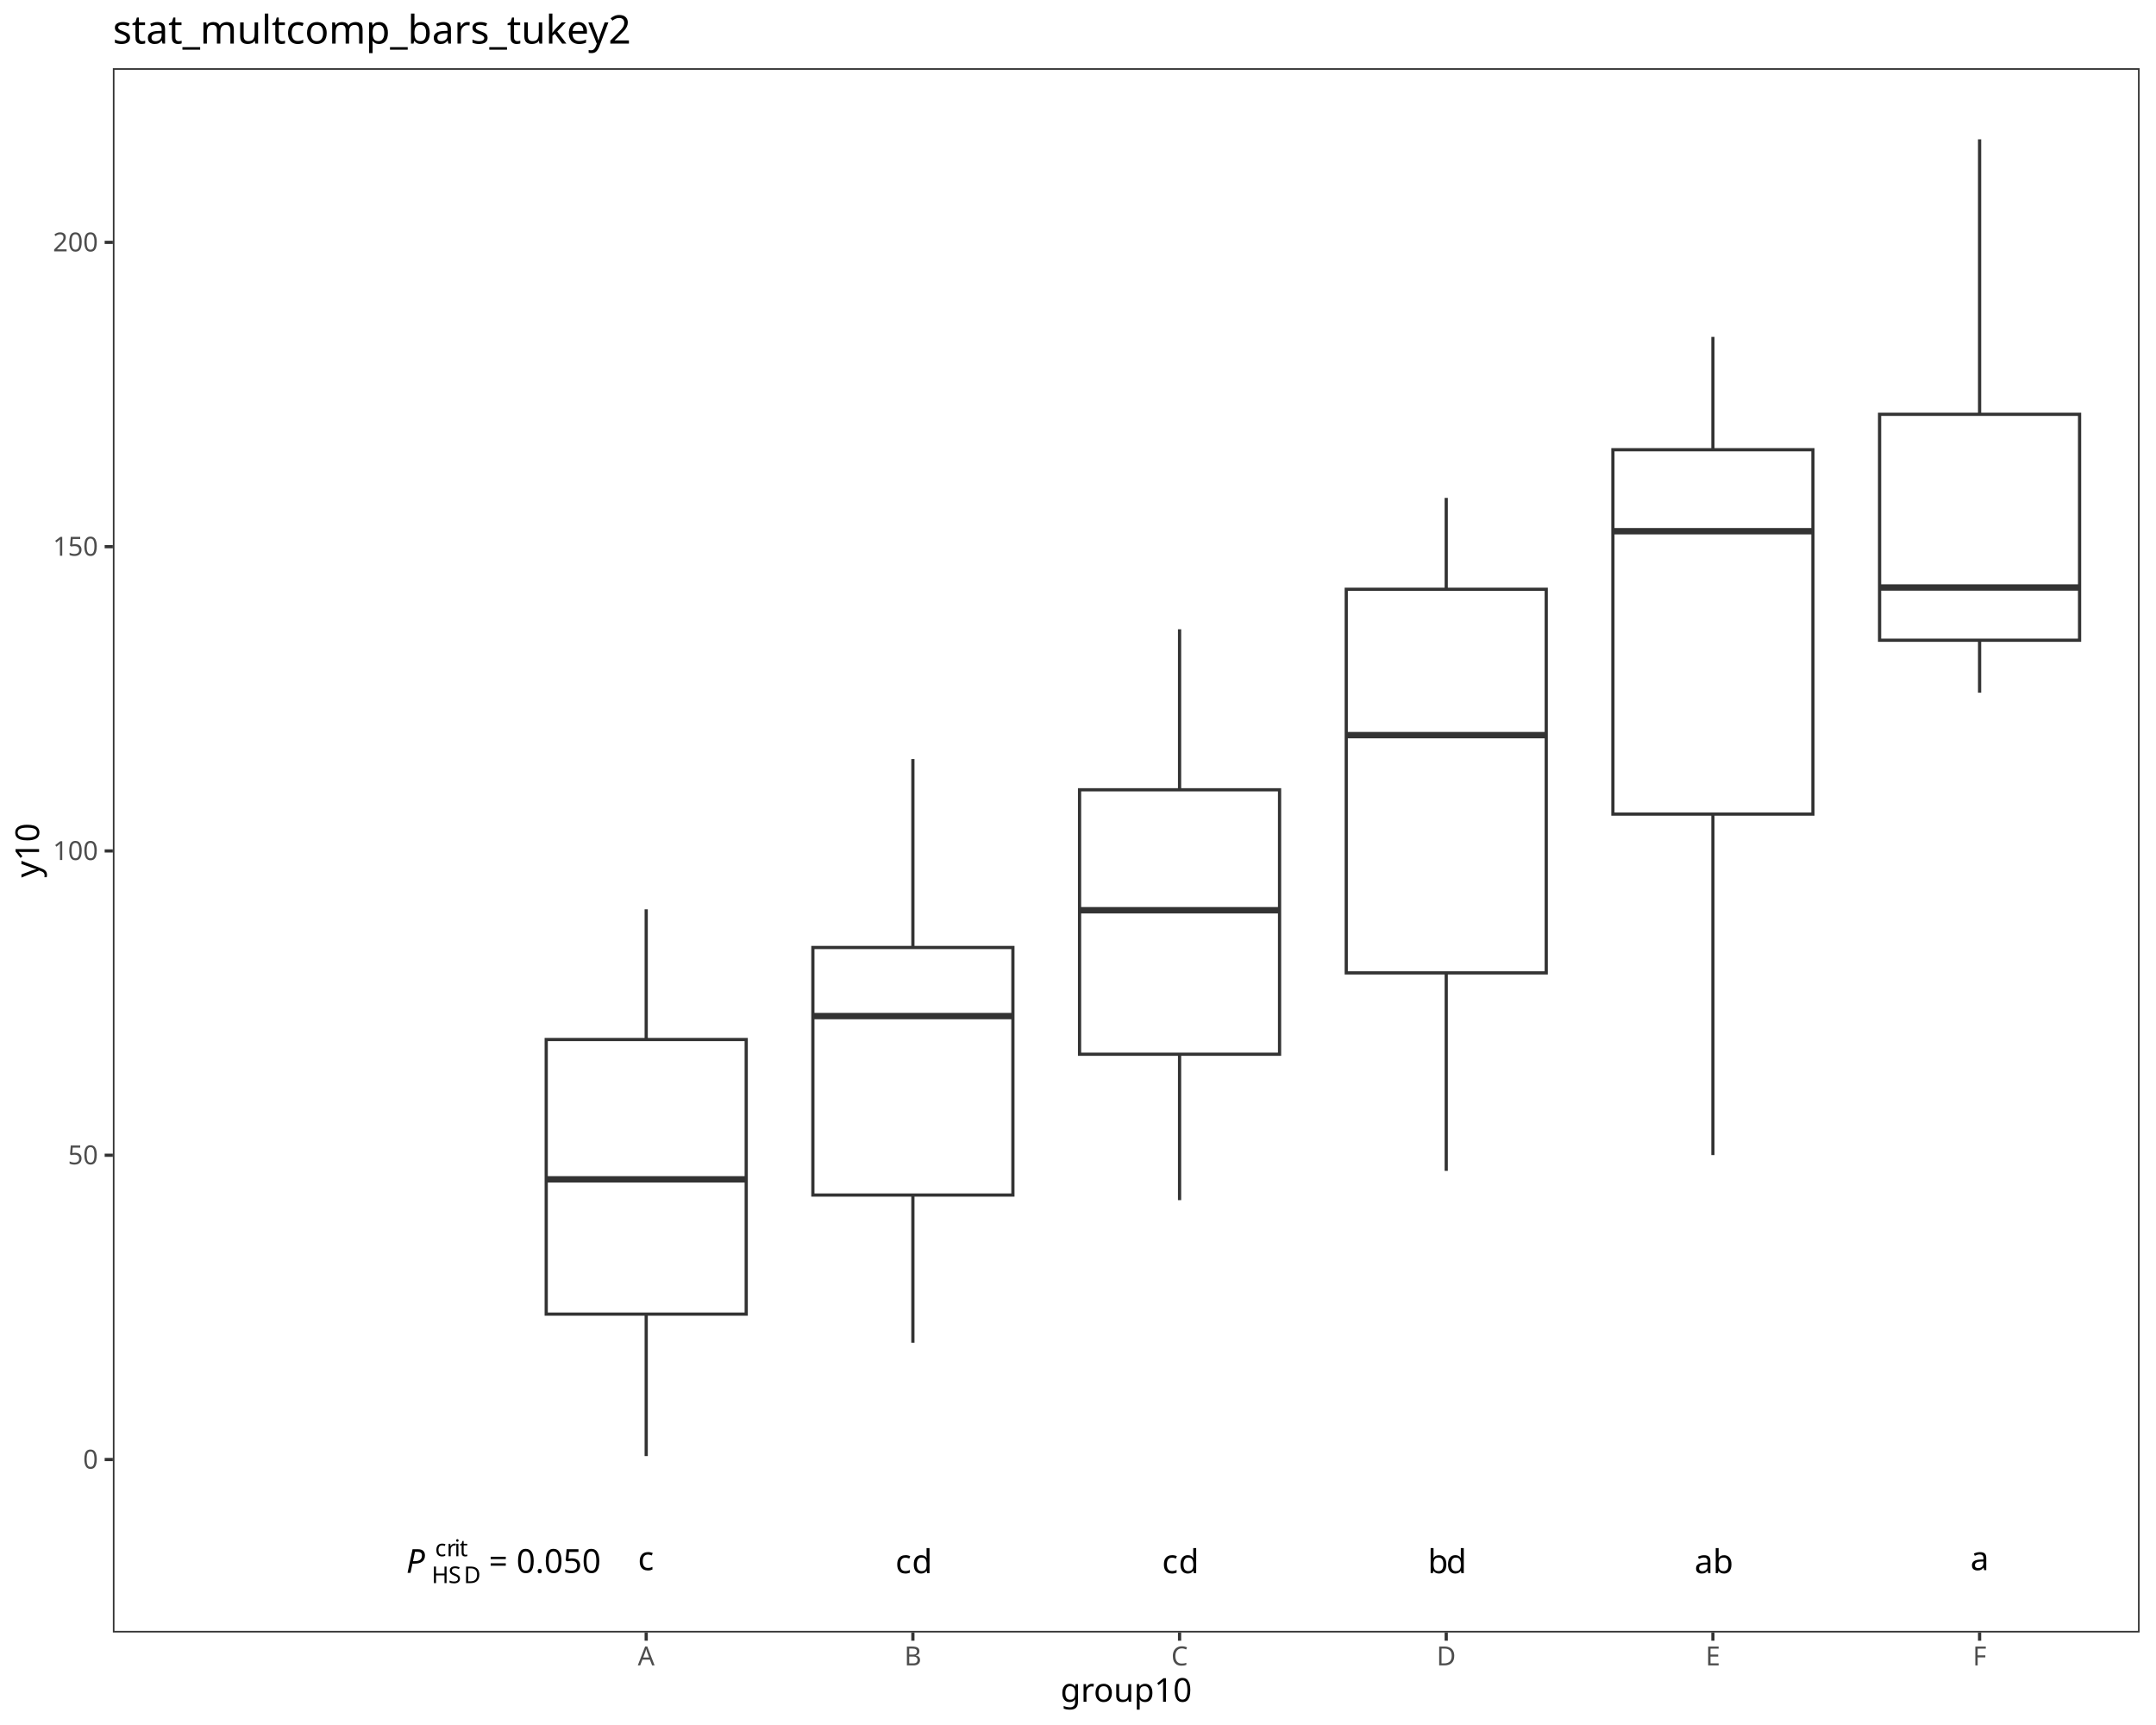
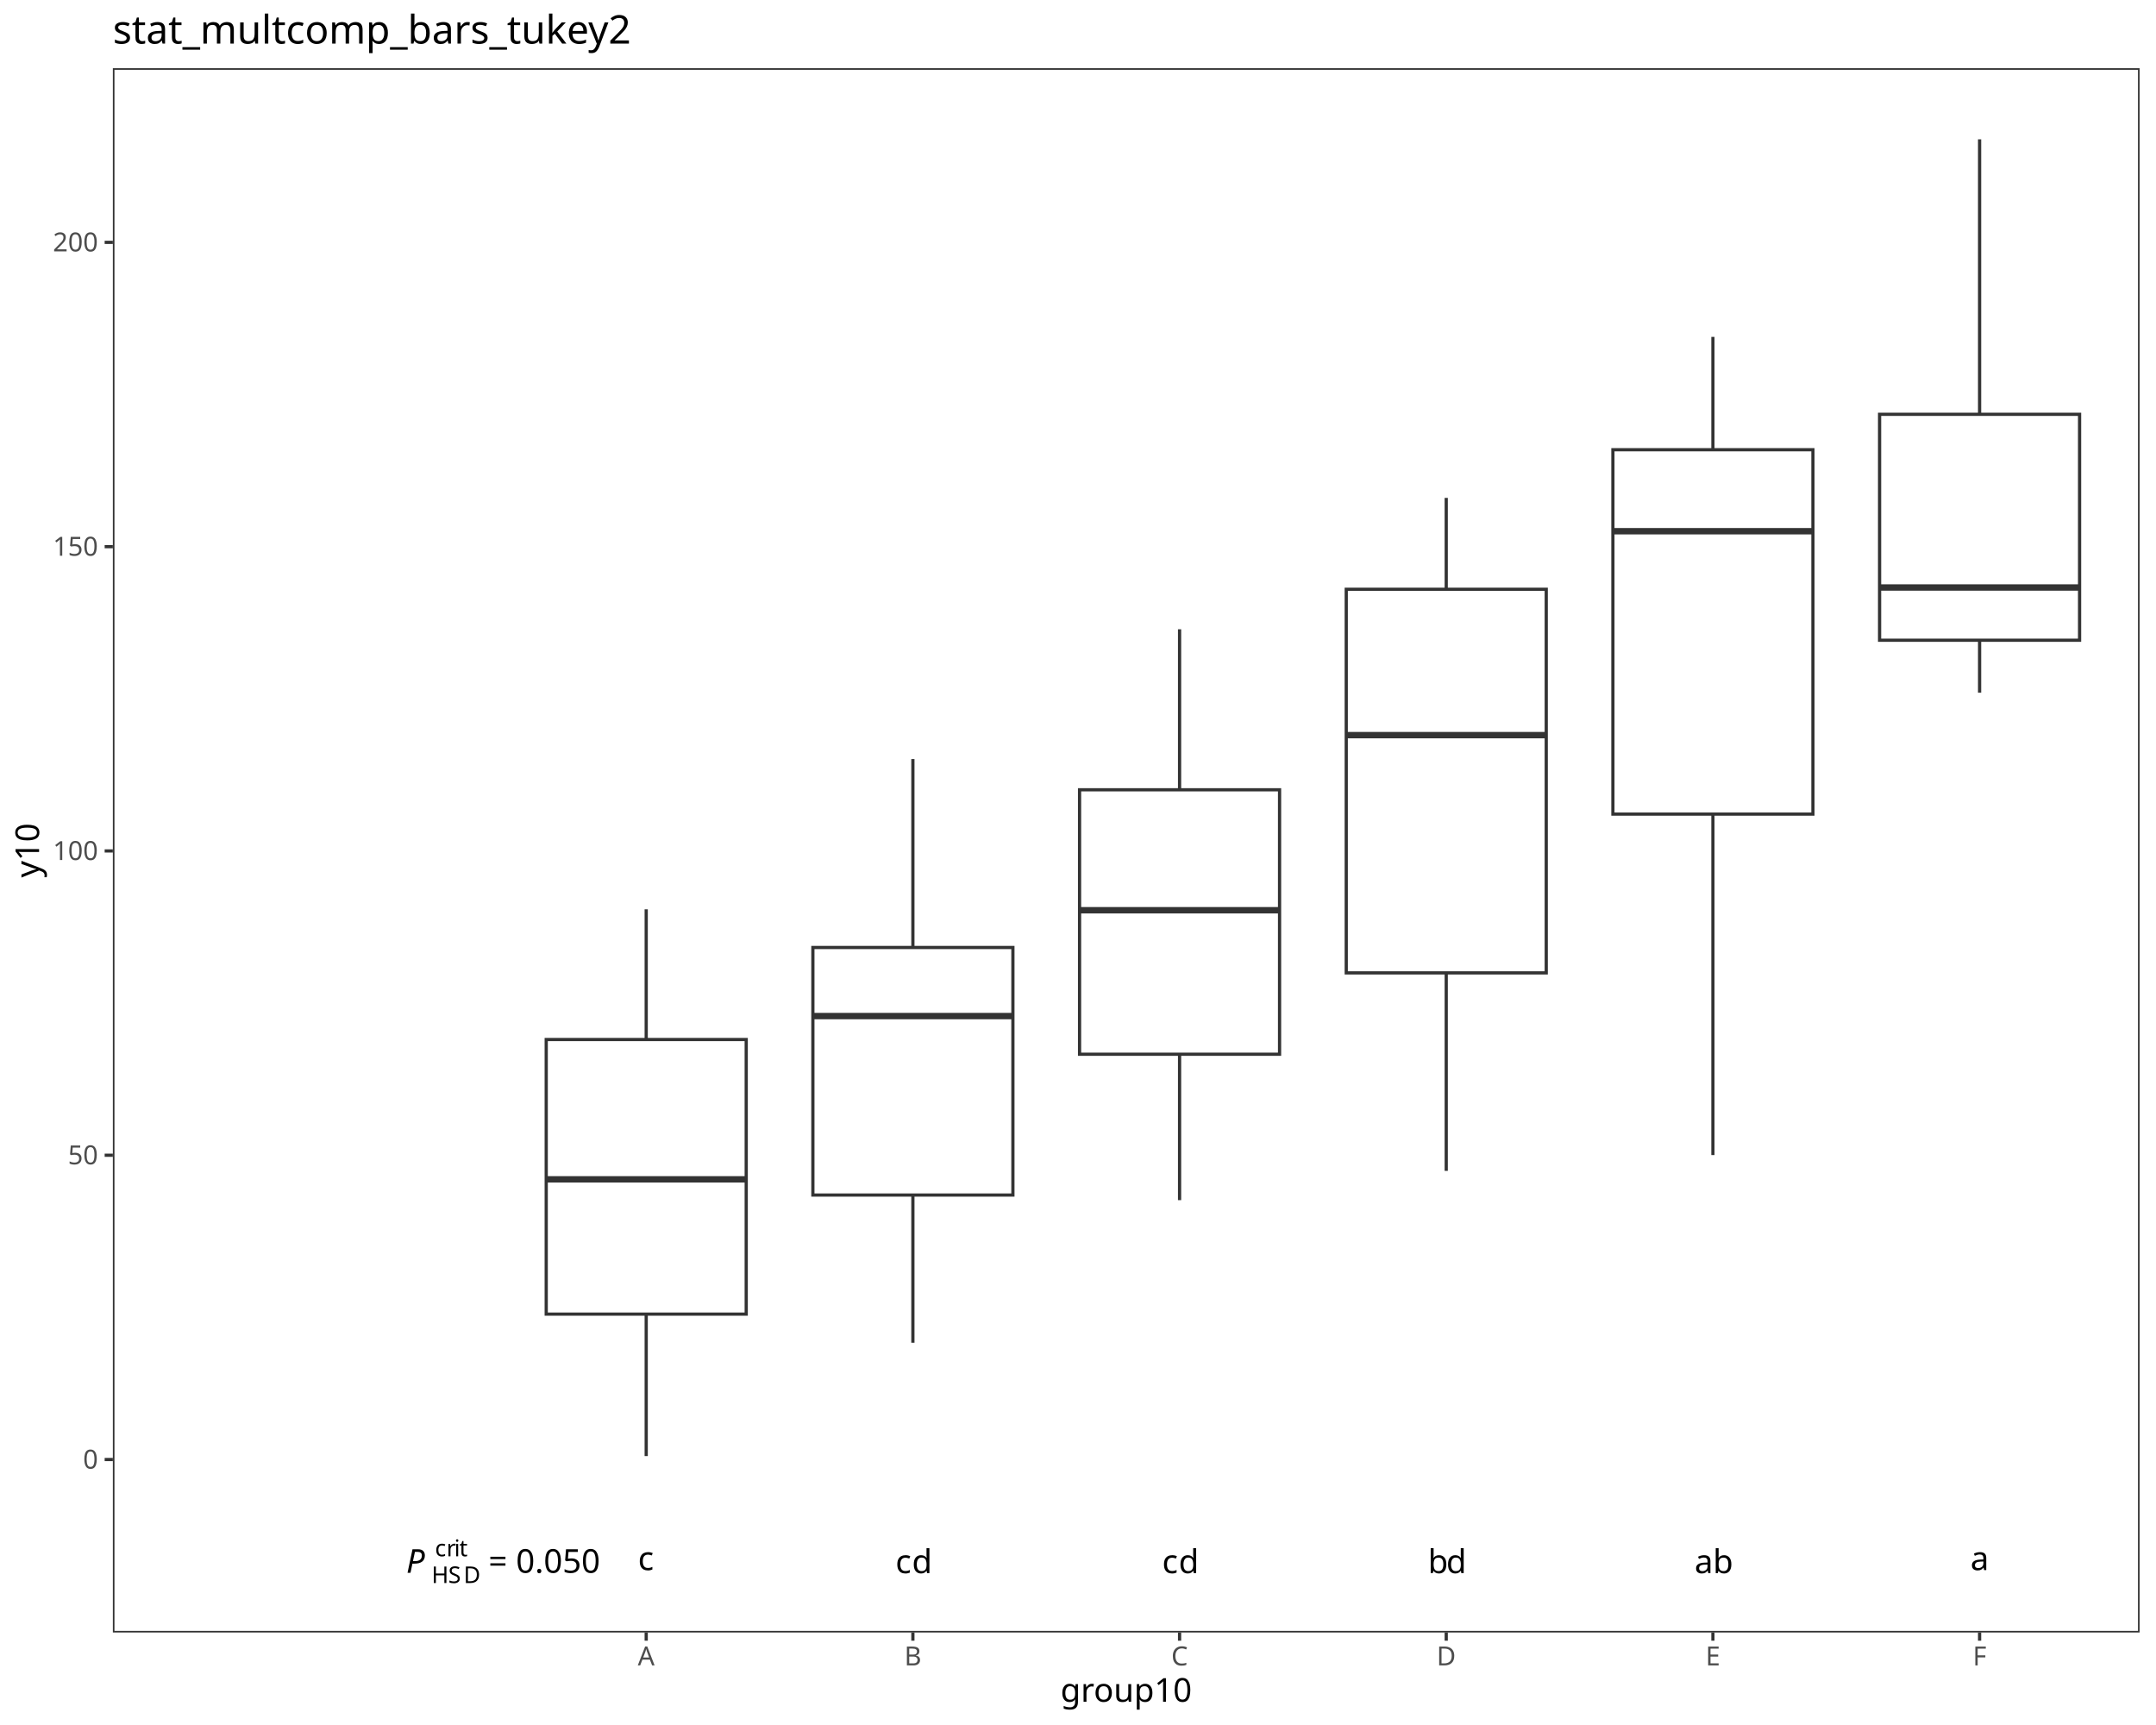
<svg xmlns="http://www.w3.org/2000/svg" class="svglite" data-engine-version="2.0" width="720.00pt" height="576.00pt" viewBox="0 0 720.00 576.00">
  <defs>
    <style type="text/css">
    .svglite line, .svglite polyline, .svglite polygon, .svglite path, .svglite rect, .svglite circle {
      fill: none;
      stroke: #000000;
      stroke-linecap: round;
      stroke-linejoin: round;
      stroke-miterlimit: 10.00;
    }
  </style>
  </defs>
  <rect width="100%" height="100%" style="stroke: none; fill: #FFFFFF;" />
  <defs>
    <clipPath id="cpMC4wMHw3MjAuMDB8MC4wMHw1NzYuMDA=">
      <rect x="0.00" y="0.00" width="720.00" height="576.00" />
    </clipPath>
  </defs>
  <g clip-path="url(#cpMC4wMHw3MjAuMDB8MC4wMHw1NzYuMDA=)">
    <rect x="0.00" y="0.00" width="720.00" height="576.00" style="stroke-width: 1.07; stroke: #FFFFFF; fill: #FFFFFF;" />
  </g>
  <defs>
    <clipPath id="cpMzcuNjl8NzE0LjUyfDIyLjc4fDU0NS4xMQ==">
      <rect x="37.69" y="22.78" width="676.83" height="522.33" />
    </clipPath>
  </defs>
  <g clip-path="url(#cpMzcuNjl8NzE0LjUyfDIyLjc4fDU0NS4xMQ==)">
    <rect x="37.69" y="22.78" width="676.83" height="522.33" style="stroke-width: 1.07; stroke: none; fill: #FFFFFF;" />
    <line x1="215.80" y1="347.11" x2="215.80" y2="303.63" style="stroke-width: 1.07; stroke: #333333; stroke-linecap: butt;" />
    <line x1="215.80" y1="438.80" x2="215.80" y2="486.20" style="stroke-width: 1.07; stroke: #333333; stroke-linecap: butt;" />
    <polygon points="182.41,347.11 182.41,438.80 249.20,438.80 249.20,347.11 182.41,347.11 " style="stroke-width: 1.07; stroke: #333333; stroke-linecap: butt; stroke-linejoin: miter; fill: #FFFFFF;" />
    <line x1="182.41" y1="393.80" x2="249.20" y2="393.80" style="stroke-width: 2.13; stroke: #333333; stroke-linecap: butt; stroke-linejoin: miter;" />
    <line x1="304.86" y1="316.38" x2="304.86" y2="253.46" style="stroke-width: 1.07; stroke: #333333; stroke-linecap: butt;" />
    <line x1="304.86" y1="399.04" x2="304.86" y2="448.35" style="stroke-width: 1.07; stroke: #333333; stroke-linecap: butt;" />
    <polygon points="271.46,316.38 271.46,399.04 338.26,399.04 338.26,316.38 271.46,316.38 " style="stroke-width: 1.07; stroke: #333333; stroke-linecap: butt; stroke-linejoin: miter; fill: #FFFFFF;" />
    <line x1="271.46" y1="339.28" x2="338.26" y2="339.28" style="stroke-width: 2.13; stroke: #333333; stroke-linecap: butt; stroke-linejoin: miter;" />
    <line x1="393.92" y1="263.72" x2="393.92" y2="210.12" style="stroke-width: 1.07; stroke: #333333; stroke-linecap: butt;" />
    <line x1="393.92" y1="352.02" x2="393.92" y2="400.75" style="stroke-width: 1.07; stroke: #333333; stroke-linecap: butt;" />
    <polygon points="360.52,263.72 360.52,352.02 427.31,352.02 427.31,263.72 360.52,263.72 " style="stroke-width: 1.07; stroke: #333333; stroke-linecap: butt; stroke-linejoin: miter; fill: #FFFFFF;" />
    <line x1="360.52" y1="303.94" x2="427.31" y2="303.94" style="stroke-width: 2.13; stroke: #333333; stroke-linecap: butt; stroke-linejoin: miter;" />
    <line x1="482.97" y1="196.77" x2="482.97" y2="166.26" style="stroke-width: 1.07; stroke: #333333; stroke-linecap: butt;" />
    <line x1="482.97" y1="324.86" x2="482.97" y2="390.96" style="stroke-width: 1.07; stroke: #333333; stroke-linecap: butt;" />
    <polygon points="449.58,196.77 449.58,324.86 516.37,324.86 516.37,196.77 449.58,196.77 " style="stroke-width: 1.07; stroke: #333333; stroke-linecap: butt; stroke-linejoin: miter; fill: #FFFFFF;" />
    <line x1="449.58" y1="245.47" x2="516.37" y2="245.47" style="stroke-width: 2.13; stroke: #333333; stroke-linecap: butt; stroke-linejoin: miter;" />
    <line x1="572.03" y1="150.17" x2="572.03" y2="112.49" style="stroke-width: 1.07; stroke: #333333; stroke-linecap: butt;" />
    <line x1="572.03" y1="271.84" x2="572.03" y2="385.68" style="stroke-width: 1.07; stroke: #333333; stroke-linecap: butt;" />
    <polygon points="538.63,150.17 538.63,271.84 605.43,271.84 605.43,150.17 538.63,150.17 " style="stroke-width: 1.07; stroke: #333333; stroke-linecap: butt; stroke-linejoin: miter; fill: #FFFFFF;" />
    <line x1="538.63" y1="177.38" x2="605.43" y2="177.38" style="stroke-width: 2.13; stroke: #333333; stroke-linecap: butt; stroke-linejoin: miter;" />
    <line x1="661.09" y1="138.34" x2="661.09" y2="46.53" style="stroke-width: 1.07; stroke: #333333; stroke-linecap: butt;" />
    <line x1="661.09" y1="213.78" x2="661.09" y2="231.31" style="stroke-width: 1.07; stroke: #333333; stroke-linecap: butt;" />
    <polygon points="627.69,138.34 627.69,213.78 694.48,213.78 694.48,138.34 627.69,138.34 " style="stroke-width: 1.07; stroke: #333333; stroke-linecap: butt; stroke-linejoin: miter; fill: #FFFFFF;" />
    <line x1="627.69" y1="196.17" x2="694.48" y2="196.17" style="stroke-width: 2.13; stroke: #333333; stroke-linecap: butt; stroke-linejoin: miter;" />
-     <text x="135.65" y="525.20" style="font-size: 11.04px; font-style: italic; font-family: sans;" textLength="7.37px" lengthAdjust="spacingAndGlyphs">P</text>
-     <text x="144.16" y="528.62" style="font-size: 7.73px; font-family: sans;" textLength="5.58px" lengthAdjust="spacingAndGlyphs">H</text>
-     <text x="149.74" y="528.62" style="font-size: 7.73px; font-family: sans;" textLength="5.16px" lengthAdjust="spacingAndGlyphs">S</text>
-     <text x="154.89" y="528.62" style="font-size: 7.73px; font-family: sans;" textLength="5.58px" lengthAdjust="spacingAndGlyphs">D</text>
-     <text x="145.30" y="519.65" style="font-size: 7.73px; font-family: sans;" textLength="3.87px" lengthAdjust="spacingAndGlyphs">c</text>
-     <text x="149.16" y="519.65" style="font-size: 7.73px; font-family: sans;" textLength="2.57px" lengthAdjust="spacingAndGlyphs">r</text>
-     <text x="151.74" y="519.65" style="font-size: 7.73px; font-family: sans;" textLength="1.72px" lengthAdjust="spacingAndGlyphs">i</text>
-     <text x="153.45" y="519.65" style="font-size: 7.73px; font-family: sans;" textLength="2.15px" lengthAdjust="spacingAndGlyphs">t</text>
-     <text x="160.48" y="525.20" style="font-size: 11.04px; font-family: sans;" textLength="2.76px" lengthAdjust="spacingAndGlyphs"> </text>
-     <text x="163.24" y="525.20" style="font-size: 11.04px; font-family: sans;" textLength="6.45px" lengthAdjust="spacingAndGlyphs">=</text>
-     <text x="169.69" y="525.20" style="font-size: 11.04px; font-family: sans;" textLength="2.76px" lengthAdjust="spacingAndGlyphs"> </text>
-     <text x="172.45" y="525.20" style="font-size: 11.04px; font-family: sans;" textLength="27.63px" lengthAdjust="spacingAndGlyphs">0.050</text>
-     <text x="213.04" y="524.29" style="font-size: 11.04px; font-family: sans;" textLength="5.52px" lengthAdjust="spacingAndGlyphs">c</text>
-     <text x="299.03" y="525.32" style="font-size: 11.04px; font-family: sans;" textLength="5.52px" lengthAdjust="spacingAndGlyphs">c</text>
-     <text x="304.55" y="525.32" style="font-size: 11.04px; font-family: sans;" textLength="6.14px" lengthAdjust="spacingAndGlyphs">d</text>
-     <text x="388.08" y="525.32" style="font-size: 11.04px; font-family: sans;" textLength="5.52px" lengthAdjust="spacingAndGlyphs">c</text>
-     <text x="393.61" y="525.32" style="font-size: 11.04px; font-family: sans;" textLength="6.14px" lengthAdjust="spacingAndGlyphs">d</text>
-     <text x="476.83" y="525.32" style="font-size: 11.04px; font-family: sans;" textLength="6.14px" lengthAdjust="spacingAndGlyphs">b</text>
-     <text x="482.97" y="525.32" style="font-size: 11.04px; font-family: sans;" textLength="6.14px" lengthAdjust="spacingAndGlyphs">d</text>
-     <text x="565.89" y="525.32" style="font-size: 11.04px; font-family: sans;" textLength="6.14px" lengthAdjust="spacingAndGlyphs">a</text>
-     <text x="572.03" y="525.32" style="font-size: 11.04px; font-family: sans;" textLength="6.14px" lengthAdjust="spacingAndGlyphs">b</text>
-     <text x="658.02" y="524.29" style="font-size: 11.04px; font-family: sans;" textLength="6.14px" lengthAdjust="spacingAndGlyphs">a</text>
+     <text x="135.65" y="525.18" style="font-size: 11.00px; font-style: italic; font-family: sans;" textLength="7.34px" lengthAdjust="spacingAndGlyphs">P</text>
+     <text x="144.13" y="528.59" style="font-size: 7.70px; font-family: sans;" textLength="5.56px" lengthAdjust="spacingAndGlyphs">H</text>
+     <text x="149.69" y="528.59" style="font-size: 7.70px; font-family: sans;" textLength="5.14px" lengthAdjust="spacingAndGlyphs">S</text>
+     <text x="154.83" y="528.59" style="font-size: 7.70px; font-family: sans;" textLength="5.56px" lengthAdjust="spacingAndGlyphs">D</text>
+     <text x="145.26" y="519.66" style="font-size: 7.70px; font-family: sans;" textLength="3.85px" lengthAdjust="spacingAndGlyphs">c</text>
+     <text x="149.11" y="519.66" style="font-size: 7.70px; font-family: sans;" textLength="2.56px" lengthAdjust="spacingAndGlyphs">r</text>
+     <text x="151.68" y="519.66" style="font-size: 7.70px; font-family: sans;" textLength="1.71px" lengthAdjust="spacingAndGlyphs">i</text>
+     <text x="153.39" y="519.66" style="font-size: 7.70px; font-family: sans;" textLength="2.14px" lengthAdjust="spacingAndGlyphs">t</text>
+     <text x="160.39" y="525.18" style="font-size: 11.00px; font-family: sans;" textLength="2.75px" lengthAdjust="spacingAndGlyphs"> </text>
+     <text x="163.14" y="525.18" style="font-size: 11.00px; font-family: sans;" textLength="6.43px" lengthAdjust="spacingAndGlyphs">=</text>
+     <text x="169.57" y="525.18" style="font-size: 11.00px; font-family: sans;" textLength="2.75px" lengthAdjust="spacingAndGlyphs"> </text>
+     <text x="172.32" y="525.18" style="font-size: 11.00px; font-family: sans;" textLength="27.53px" lengthAdjust="spacingAndGlyphs">0.050</text>
+     <text x="213.05" y="524.28" style="font-size: 11.00px; font-family: sans;" textLength="5.50px" lengthAdjust="spacingAndGlyphs">c</text>
+     <text x="299.05" y="525.30" style="font-size: 11.00px; font-family: sans;" textLength="5.50px" lengthAdjust="spacingAndGlyphs">c</text>
+     <text x="304.55" y="525.30" style="font-size: 11.00px; font-family: sans;" textLength="6.12px" lengthAdjust="spacingAndGlyphs">d</text>
+     <text x="388.10" y="525.30" style="font-size: 11.00px; font-family: sans;" textLength="5.50px" lengthAdjust="spacingAndGlyphs">c</text>
+     <text x="393.61" y="525.30" style="font-size: 11.00px; font-family: sans;" textLength="6.12px" lengthAdjust="spacingAndGlyphs">d</text>
+     <text x="476.85" y="525.30" style="font-size: 11.00px; font-family: sans;" textLength="6.12px" lengthAdjust="spacingAndGlyphs">b</text>
+     <text x="482.97" y="525.30" style="font-size: 11.00px; font-family: sans;" textLength="6.12px" lengthAdjust="spacingAndGlyphs">d</text>
+     <text x="565.91" y="525.30" style="font-size: 11.00px; font-family: sans;" textLength="6.12px" lengthAdjust="spacingAndGlyphs">a</text>
+     <text x="572.03" y="525.30" style="font-size: 11.00px; font-family: sans;" textLength="6.12px" lengthAdjust="spacingAndGlyphs">b</text>
+     <text x="658.03" y="524.28" style="font-size: 11.00px; font-family: sans;" textLength="6.12px" lengthAdjust="spacingAndGlyphs">a</text>
    <rect x="37.69" y="22.78" width="676.83" height="522.33" style="stroke-width: 1.07; stroke: #333333;" />
  </g>
  <g clip-path="url(#cpMC4wMHw3MjAuMDB8MC4wMHw1NzYuMDA=)">
    <text x="32.76" y="490.39" text-anchor="end" style="font-size: 8.80px; fill: #4D4D4D; font-family: sans;" textLength="4.89px" lengthAdjust="spacingAndGlyphs">0</text>
    <text x="32.76" y="388.78" text-anchor="end" style="font-size: 8.80px; fill: #4D4D4D; font-family: sans;" textLength="9.79px" lengthAdjust="spacingAndGlyphs">50</text>
    <text x="32.76" y="287.17" text-anchor="end" style="font-size: 8.80px; fill: #4D4D4D; font-family: sans;" textLength="14.68px" lengthAdjust="spacingAndGlyphs">100</text>
    <text x="32.76" y="185.56" text-anchor="end" style="font-size: 8.80px; fill: #4D4D4D; font-family: sans;" textLength="14.68px" lengthAdjust="spacingAndGlyphs">150</text>
    <text x="32.76" y="83.95" text-anchor="end" style="font-size: 8.80px; fill: #4D4D4D; font-family: sans;" textLength="14.68px" lengthAdjust="spacingAndGlyphs">200</text>
    <polyline points="34.95,487.36 37.69,487.36 " style="stroke-width: 1.07; stroke: #333333; stroke-linecap: butt;" />
    <polyline points="34.95,385.75 37.69,385.75 " style="stroke-width: 1.07; stroke: #333333; stroke-linecap: butt;" />
    <polyline points="34.95,284.14 37.69,284.14 " style="stroke-width: 1.07; stroke: #333333; stroke-linecap: butt;" />
    <polyline points="34.95,182.54 37.69,182.54 " style="stroke-width: 1.07; stroke: #333333; stroke-linecap: butt;" />
    <polyline points="34.95,80.93 37.69,80.93 " style="stroke-width: 1.07; stroke: #333333; stroke-linecap: butt;" />
    <polyline points="215.80,547.85 215.80,545.11 " style="stroke-width: 1.07; stroke: #333333; stroke-linecap: butt;" />
    <polyline points="304.86,547.85 304.86,545.11 " style="stroke-width: 1.07; stroke: #333333; stroke-linecap: butt;" />
    <polyline points="393.92,547.85 393.92,545.11 " style="stroke-width: 1.07; stroke: #333333; stroke-linecap: butt;" />
    <polyline points="482.97,547.85 482.97,545.11 " style="stroke-width: 1.07; stroke: #333333; stroke-linecap: butt;" />
    <polyline points="572.03,547.85 572.03,545.11 " style="stroke-width: 1.07; stroke: #333333; stroke-linecap: butt;" />
    <polyline points="661.09,547.85 661.09,545.11 " style="stroke-width: 1.07; stroke: #333333; stroke-linecap: butt;" />
    <text x="215.80" y="556.10" text-anchor="middle" style="font-size: 8.80px; fill: #4D4D4D; font-family: sans;" textLength="5.87px" lengthAdjust="spacingAndGlyphs">A</text>
    <text x="304.86" y="556.10" text-anchor="middle" style="font-size: 8.80px; fill: #4D4D4D; font-family: sans;" textLength="5.87px" lengthAdjust="spacingAndGlyphs">B</text>
    <text x="393.92" y="556.10" text-anchor="middle" style="font-size: 8.80px; fill: #4D4D4D; font-family: sans;" textLength="6.36px" lengthAdjust="spacingAndGlyphs">C</text>
    <text x="482.97" y="556.10" text-anchor="middle" style="font-size: 8.80px; fill: #4D4D4D; font-family: sans;" textLength="6.36px" lengthAdjust="spacingAndGlyphs">D</text>
    <text x="572.03" y="556.10" text-anchor="middle" style="font-size: 8.80px; fill: #4D4D4D; font-family: sans;" textLength="5.87px" lengthAdjust="spacingAndGlyphs">E</text>
    <text x="661.09" y="556.10" text-anchor="middle" style="font-size: 8.80px; fill: #4D4D4D; font-family: sans;" textLength="5.38px" lengthAdjust="spacingAndGlyphs">F</text>
    <text x="376.10" y="568.24" text-anchor="middle" style="font-size: 11.00px; font-family: sans;" textLength="40.37px" lengthAdjust="spacingAndGlyphs">group10</text>
    <text transform="translate(13.05,283.95) rotate(-90)" text-anchor="middle" style="font-size: 11.00px; font-family: sans;" textLength="17.74px" lengthAdjust="spacingAndGlyphs">y10</text>
    <text x="37.69" y="14.56" style="font-size: 13.20px; font-family: sans;" textLength="165.12px" lengthAdjust="spacingAndGlyphs">stat_multcomp_bars_tukey2</text>
  </g>
</svg>
